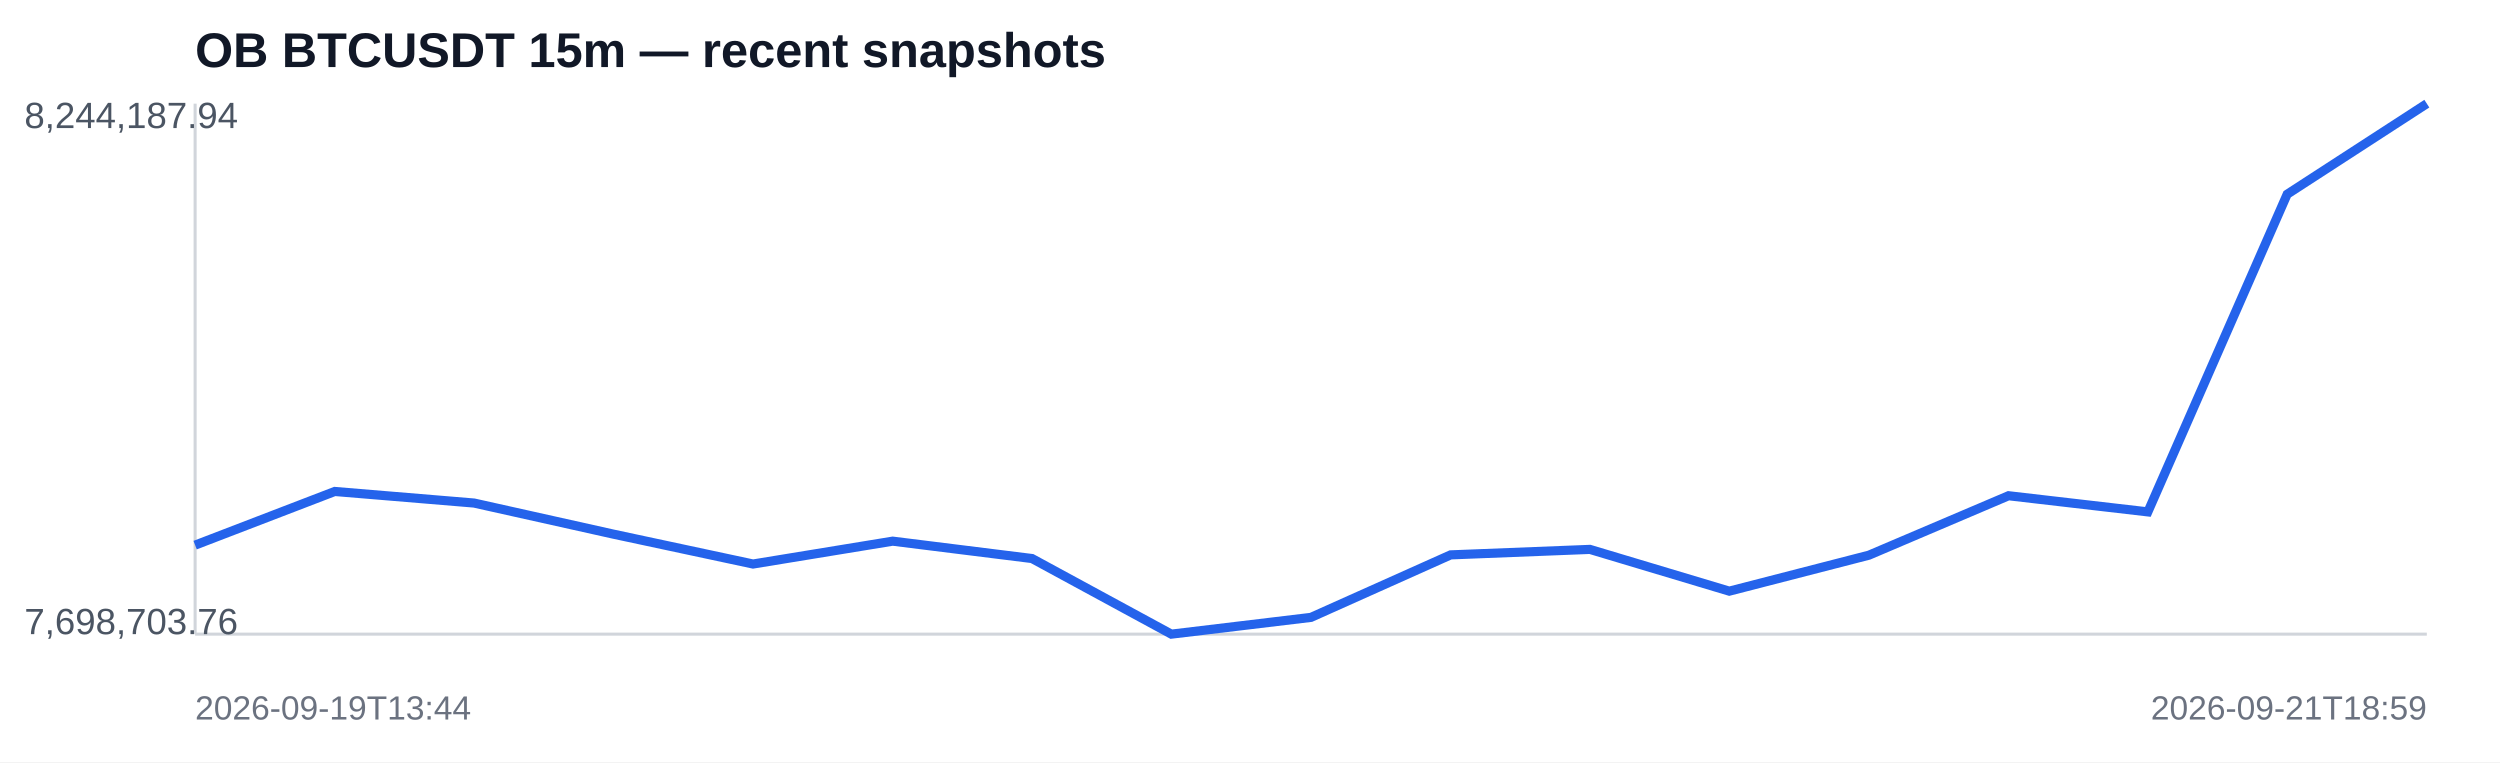
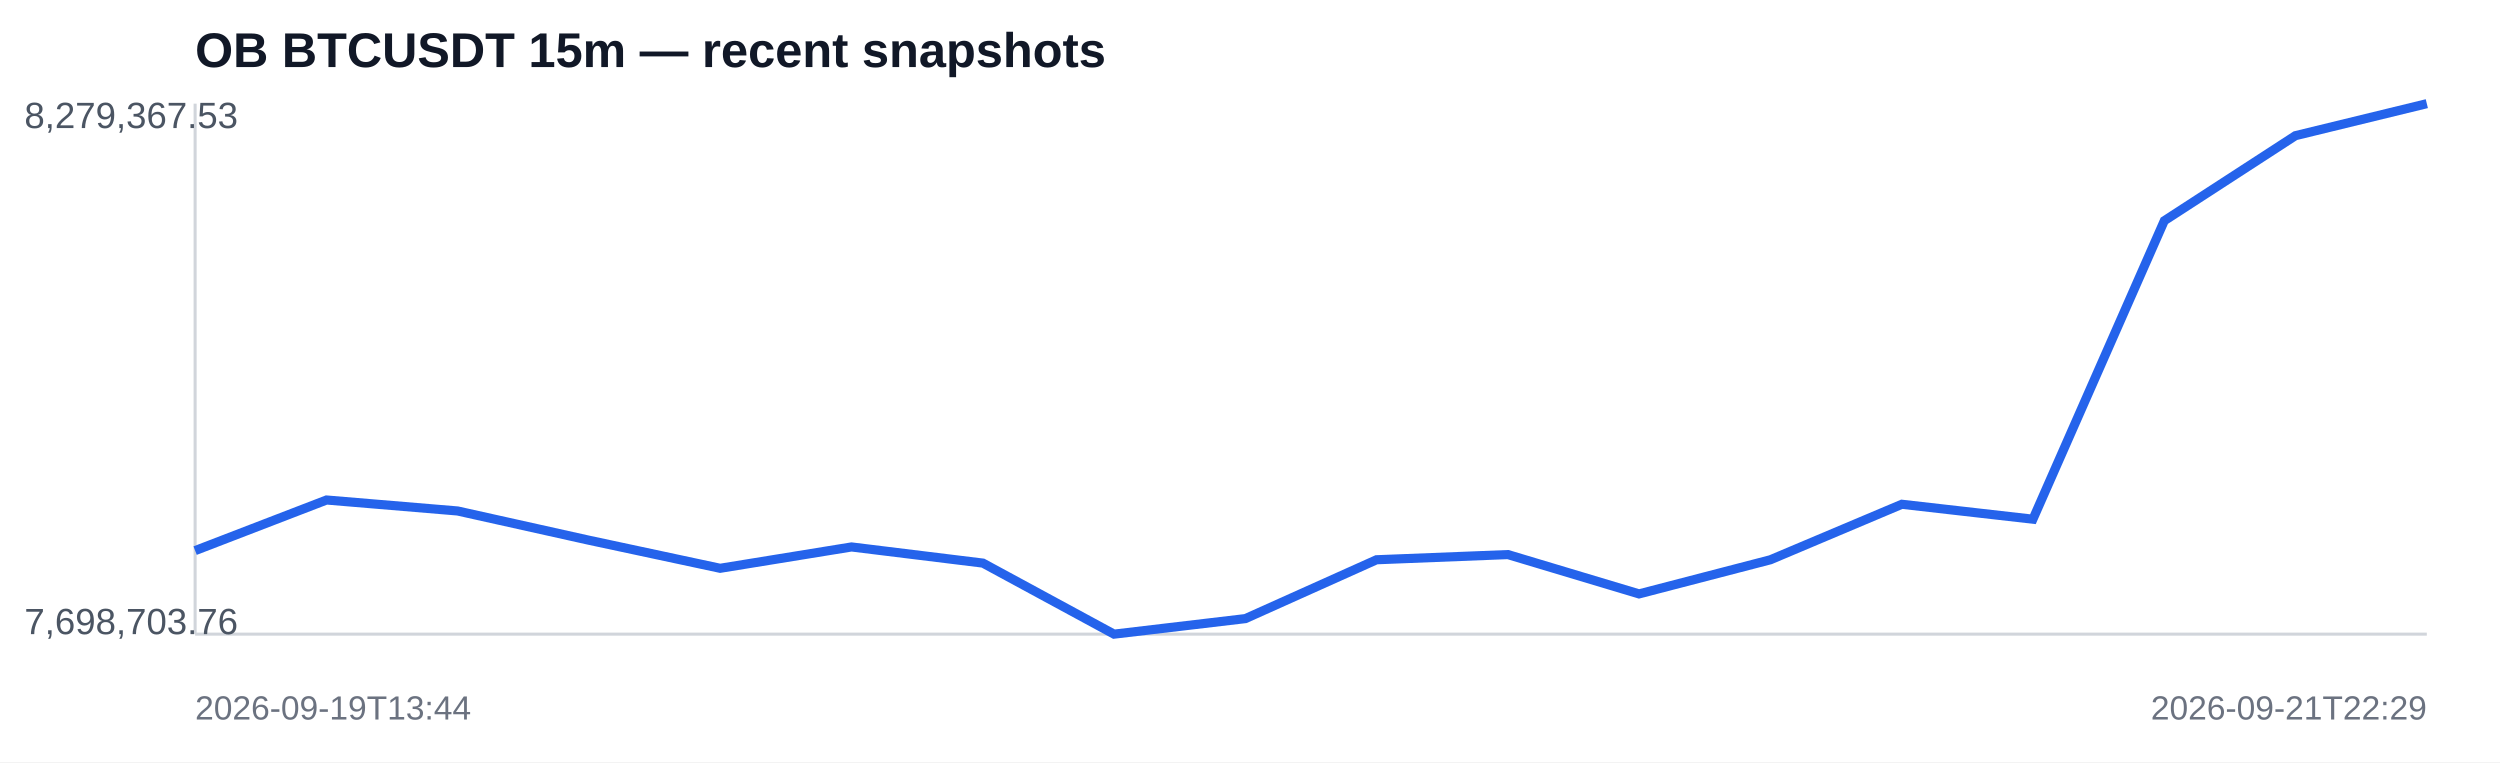
<svg xmlns="http://www.w3.org/2000/svg" width="820" height="250" viewBox="0 0 820 250">
  <rect width="100%" height="100%" fill="#ffffff" />
  <text x="64" y="22" font-family="Arial,sans-serif" font-size="16" font-weight="700" fill="#111827">OB BTCUSDT 15m — recent snapshots</text>
  <line x1="64" y1="208" x2="796" y2="208" stroke="#d1d5db" />
  <line x1="64" y1="34" x2="64" y2="208" stroke="#d1d5db" />
-   <polyline fill="none" stroke="#2563eb" stroke-width="3" points="64.0,178.8 109.8,161.2 155.5,165.0 201.2,175.2 247.0,185.0 292.8,177.5 338.5,183.2 384.2,208.0 430.0,202.5 475.8,182.0 521.5,180.2 567.2,193.9 613.0,182.1 658.8,162.6 704.5,167.9 750.2,63.7 796.0,34.0" />
-   <text x="8" y="42" font-family="Arial,sans-serif" font-size="12" fill="#4b5563">8,244,187.94</text>
+   <polyline fill="none" stroke="#2563eb" stroke-width="3" points="64.0,180.6 107.1,164.0 150.1,167.6 193.2,177.2 236.2,186.4 279.3,179.4 322.4,184.7 365.4,208.0 408.5,202.9 451.5,183.6 494.6,181.9 537.6,194.8 580.7,183.6 623.8,165.4 666.8,170.3 709.9,72.4 752.9,44.5 796.0,34.0" />
+   <text x="8" y="42" font-family="Arial,sans-serif" font-size="12" fill="#4b5563">8,279,367.53</text>
  <text x="8" y="208" font-family="Arial,sans-serif" font-size="12" fill="#4b5563">7,698,703.76</text>
  <text x="64" y="236" font-family="Arial,sans-serif" font-size="11" fill="#6b7280">2026-09-19T13:44</text>
-   <text x="796" y="236" text-anchor="end" font-family="Arial,sans-serif" font-size="11" fill="#6b7280">2026-09-21T18:59</text>
+   <text x="796" y="236" text-anchor="end" font-family="Arial,sans-serif" font-size="11" fill="#6b7280">2026-09-21T22:29</text>
</svg>
